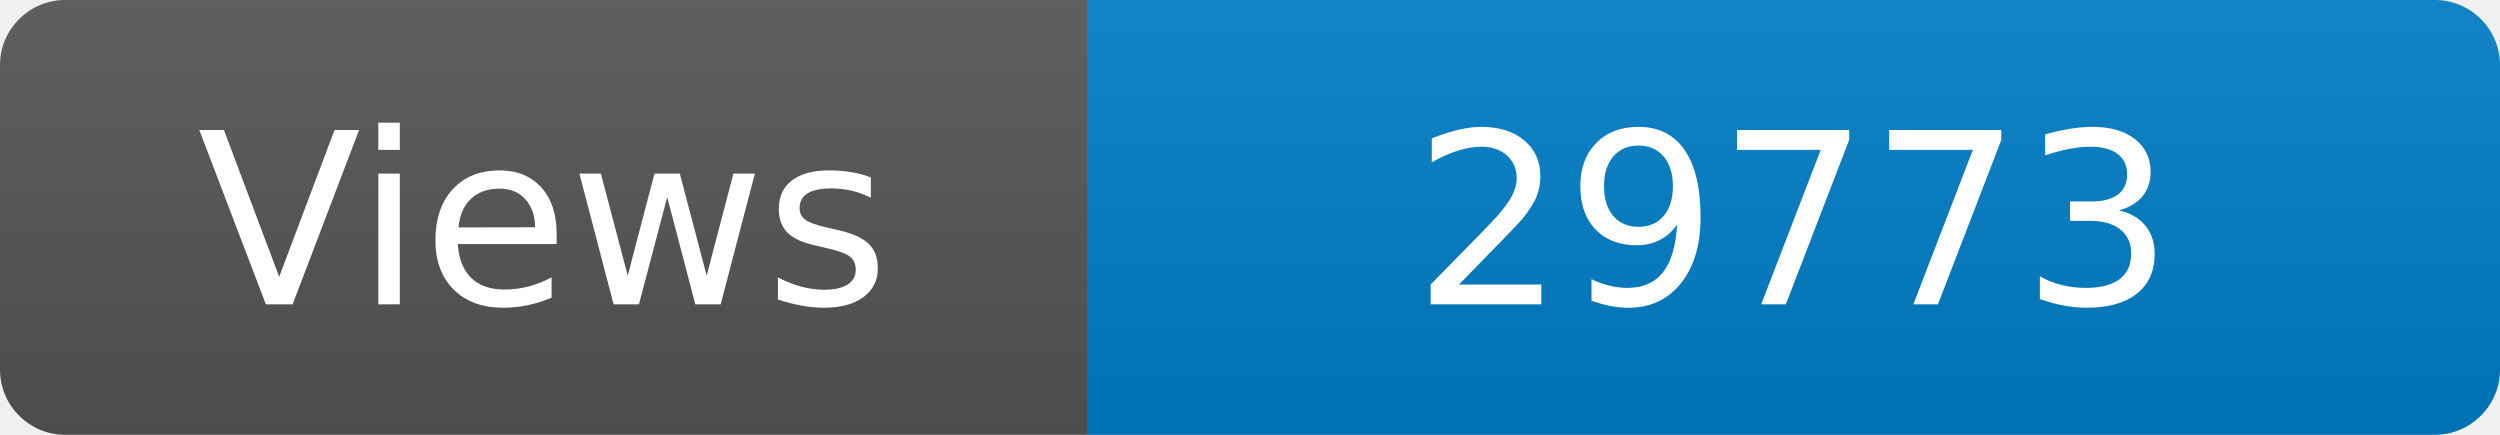
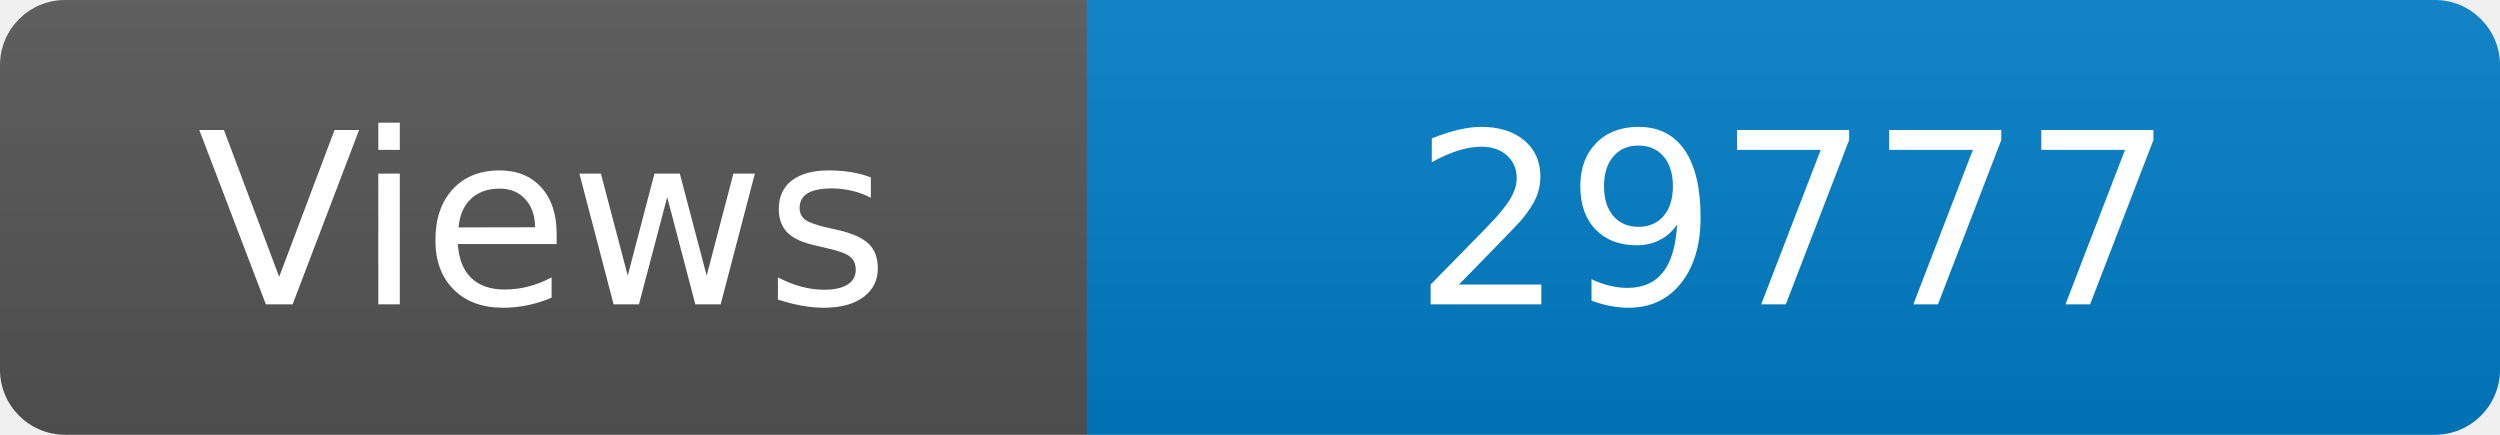
<svg xmlns="http://www.w3.org/2000/svg" width="115" height="20" role="img" aria-label="Maintained?: yes">
  <linearGradient id="s" x2="0" y2="100%">
    <stop offset="0" stop-color="#bbb" stop-opacity=".1" />
    <stop offset="1" stop-opacity=".1" />
  </linearGradient>
  <clipPath id="r">
    <rect width="115" height="20" rx="3" fill="#fff" />
  </clipPath>
  <g clip-path="url(#r)">
    <rect width="50" height="20" fill="#555" />
    <rect x="50" width="160" height="20" fill="#007ec6" />
    <rect width="115" height="20" fill="url(#s)" />
  </g>
  <g fill="#fff" text-anchor="middle" font-family="Verdana,Geneva,DejaVu Sans,sans-serif" font-size="110">
    <text x="250" y="140" transform="scale(.1)" fill="#fff">Views</text>
-     <text x="825" y="140" transform="scale(.1)" fill="#fff">29773</text>
+     <text x="825" y="140" transform="scale(.1)" fill="#fff">29777</text>
  </g>
</svg>
